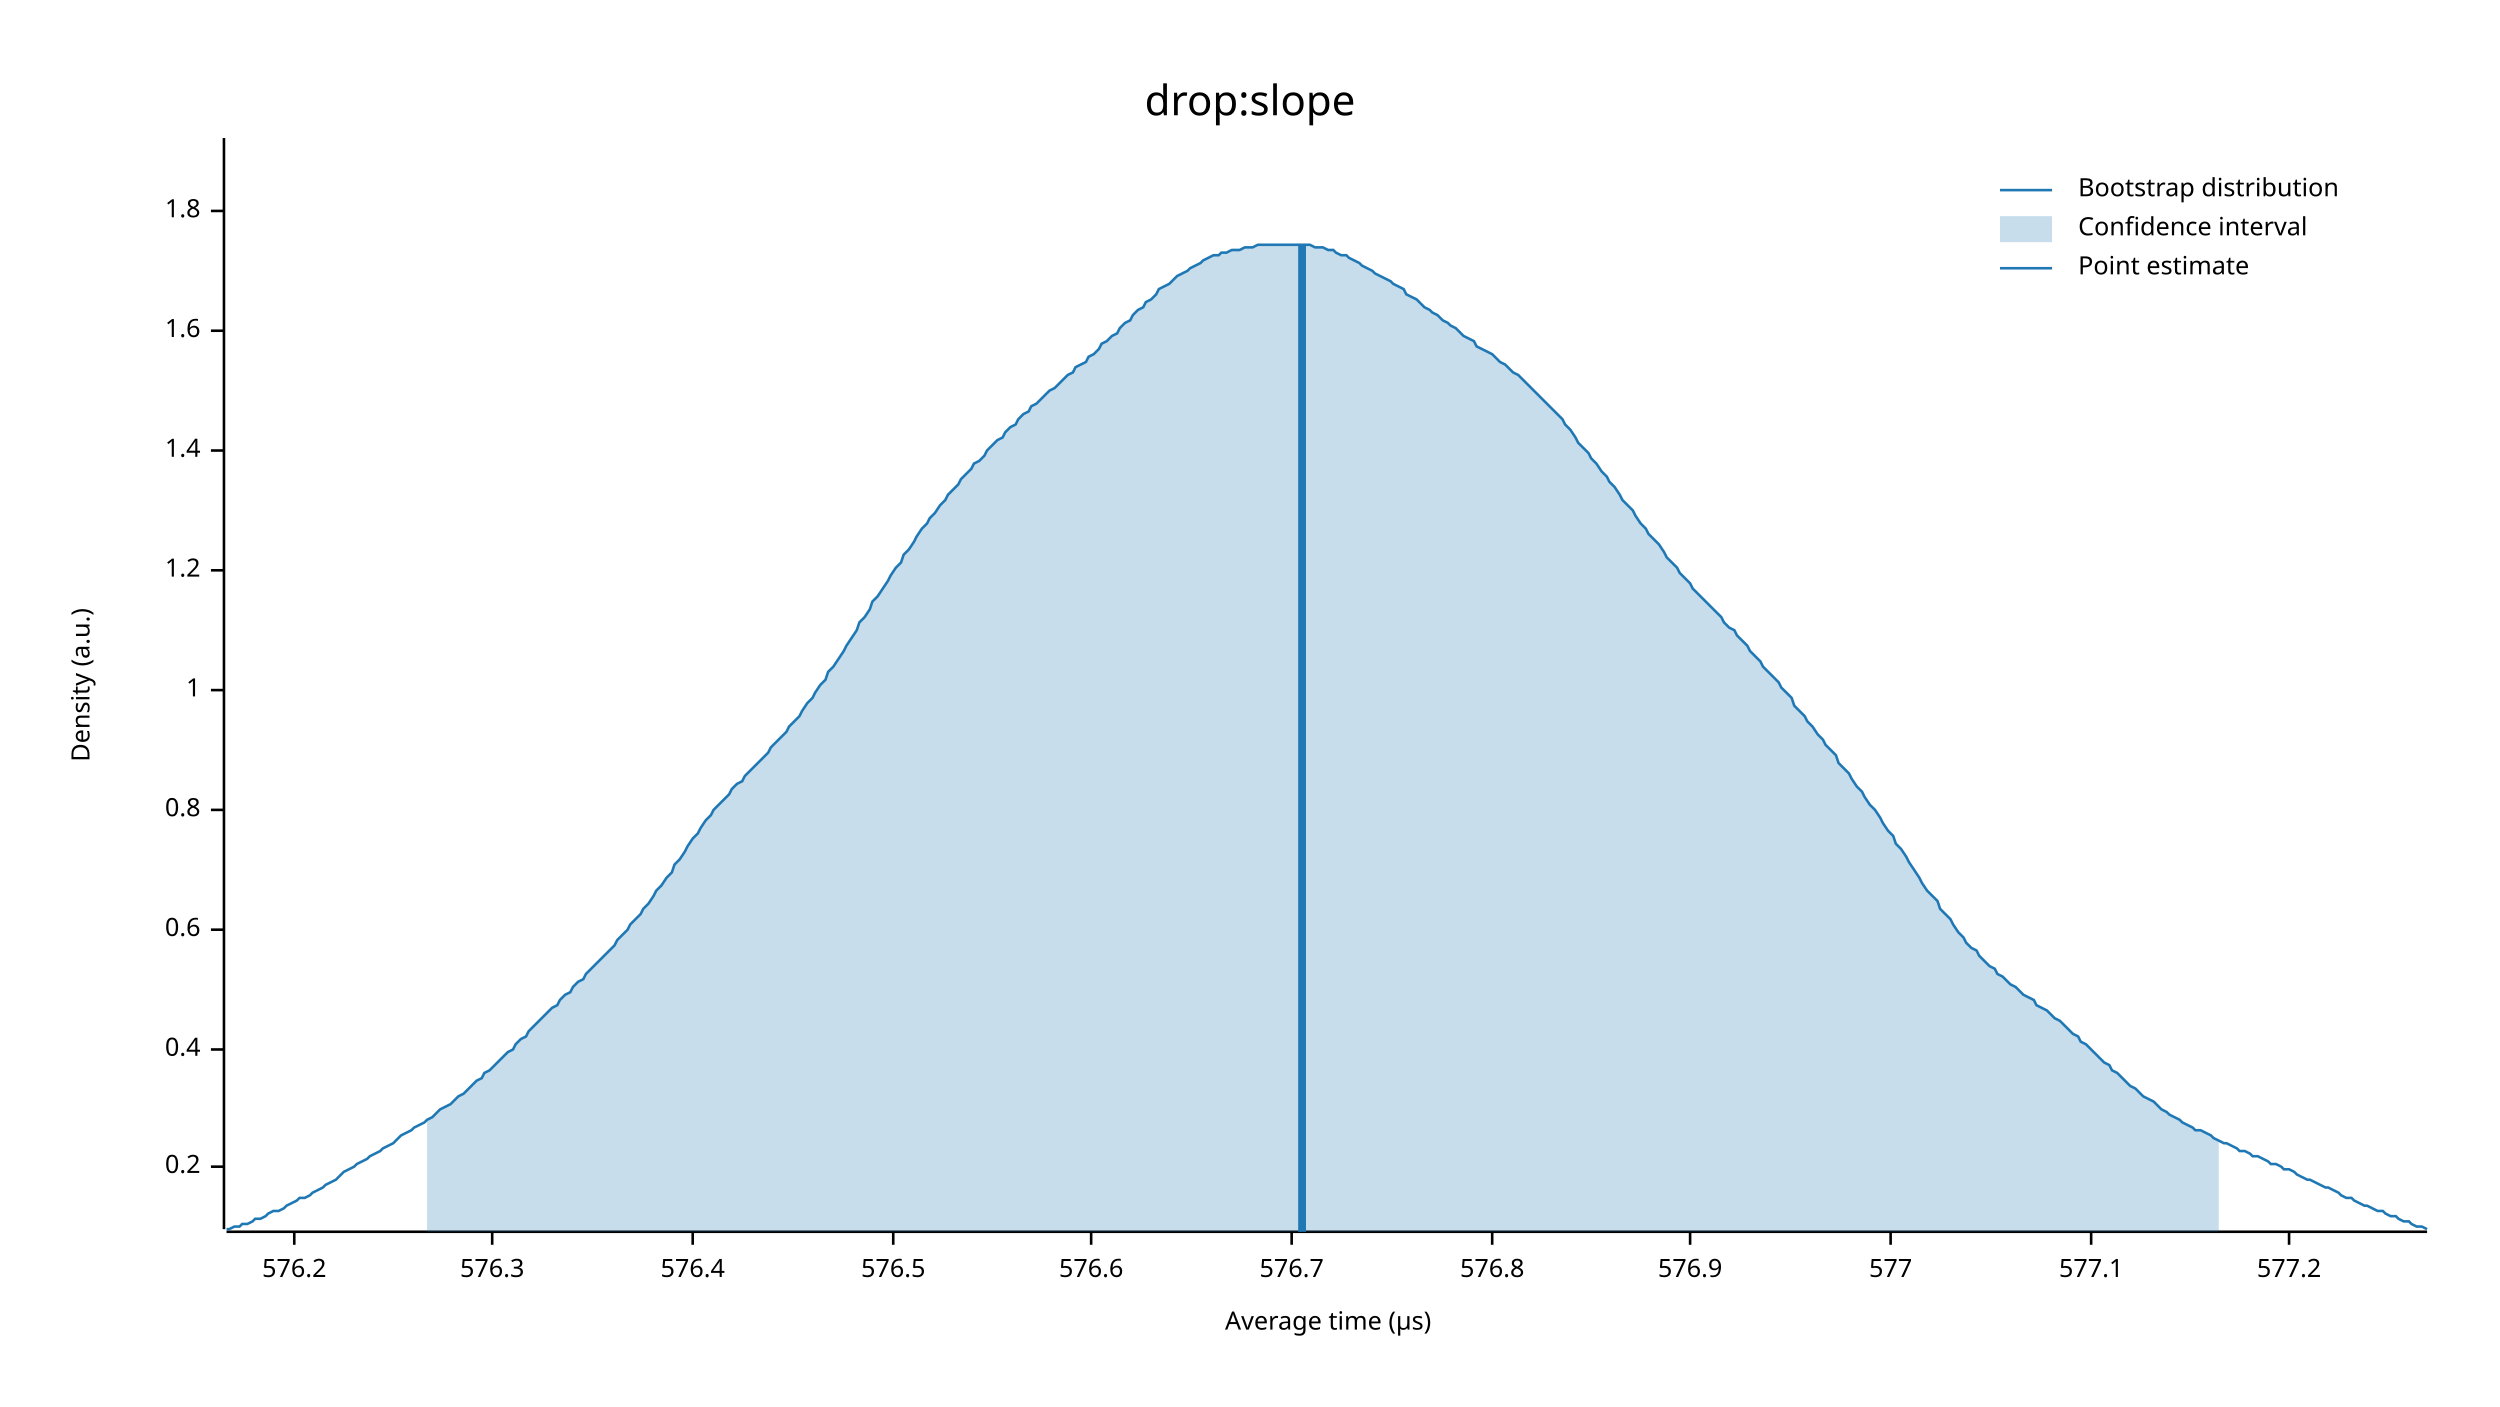
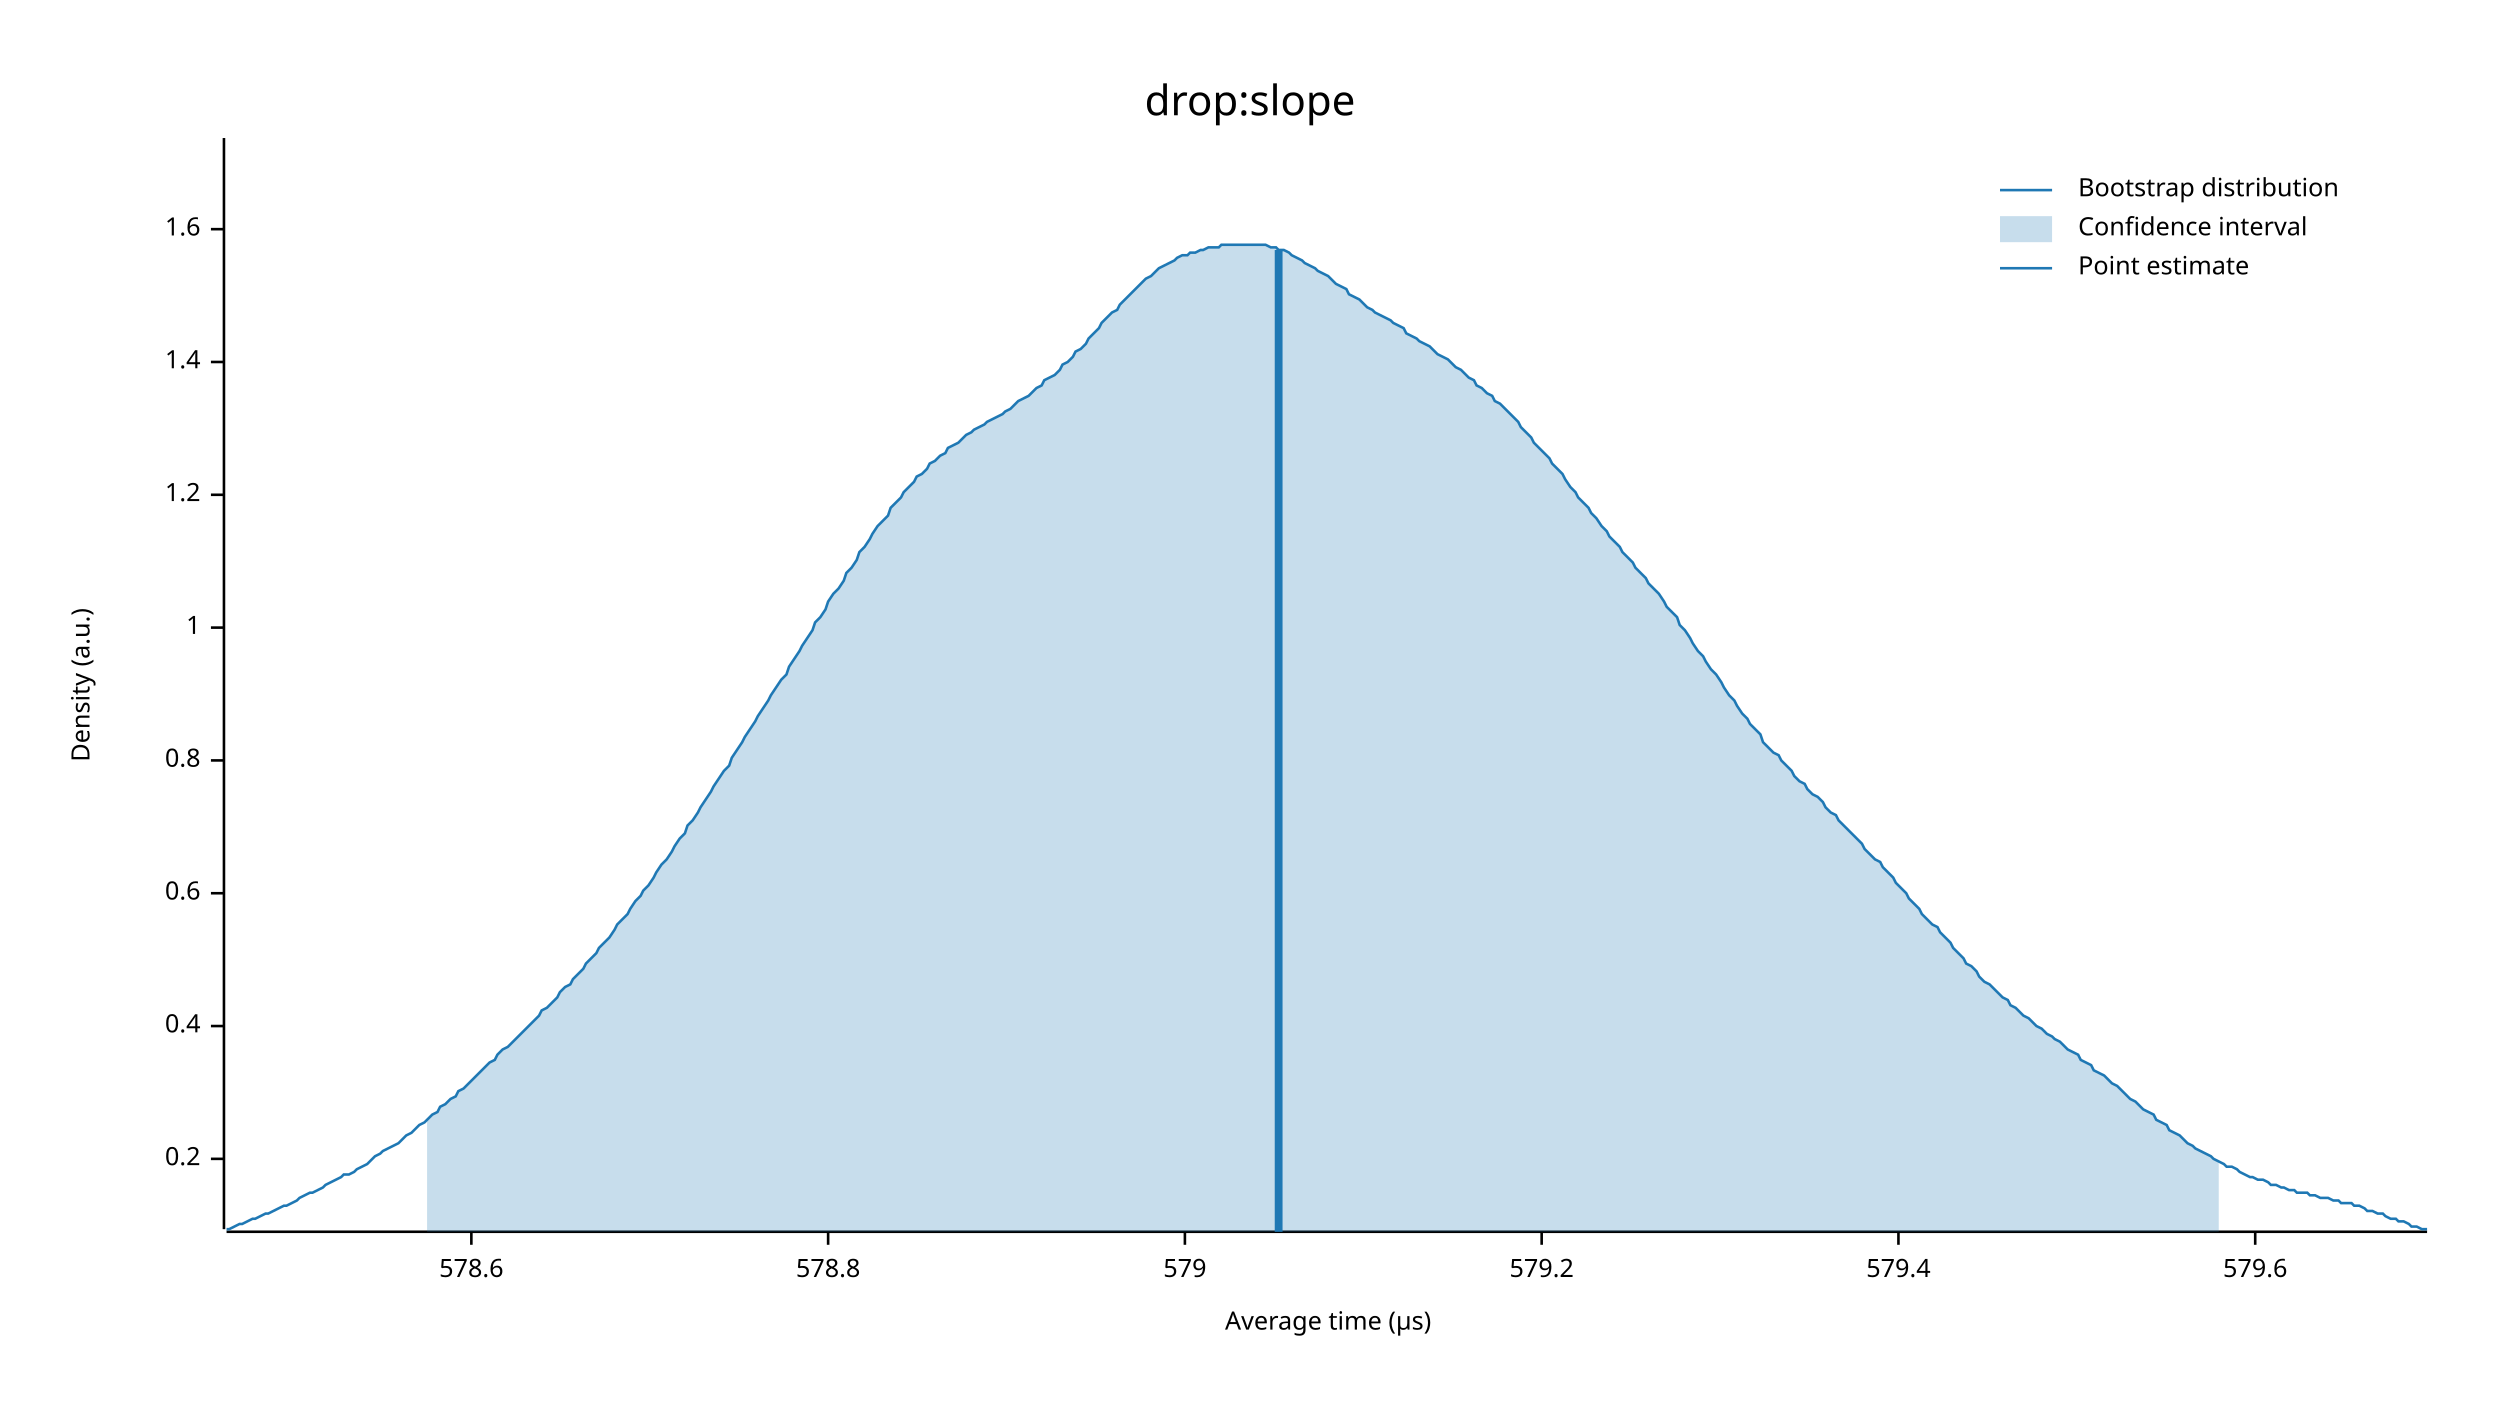
<svg xmlns="http://www.w3.org/2000/svg" width="960" height="540" viewBox="0 0 960 540">
  <text x="480" y="32" dy="0.76em" text-anchor="middle" font-family="sans-serif" font-size="16.129" opacity="1" fill="#000000">
drop:slope
</text>
  <text x="27" y="263" dy="0.76em" text-anchor="middle" font-family="sans-serif" font-size="9.677" opacity="1" fill="#000000" transform="rotate(270, 27, 263)">
Density (a.u.)
</text>
  <text x="510" y="513" dy="-0.5ex" text-anchor="middle" font-family="sans-serif" font-size="9.677" opacity="1" fill="#000000">
Average time (µs)
</text>
  <polyline fill="none" opacity="1" stroke="#000000" stroke-width="1" points="86,53 86,472 " />
-   <text x="77" y="448" dy="0.5ex" text-anchor="end" font-family="sans-serif" font-size="9.677" opacity="1" fill="#000000">
+   <text x="77" y="445" dy="0.5ex" text-anchor="end" font-family="sans-serif" font-size="9.677" opacity="1" fill="#000000">
0.2
</text>
-   <polyline fill="none" opacity="1" stroke="#000000" stroke-width="1" points="81,448 86,448 " />
-   <text x="77" y="403" dy="0.5ex" text-anchor="end" font-family="sans-serif" font-size="9.677" opacity="1" fill="#000000">
+   <polyline fill="none" opacity="1" stroke="#000000" stroke-width="1" points="81,445 86,445 " />
+   <text x="77" y="394" dy="0.5ex" text-anchor="end" font-family="sans-serif" font-size="9.677" opacity="1" fill="#000000">
0.4
</text>
-   <polyline fill="none" opacity="1" stroke="#000000" stroke-width="1" points="81,403 86,403 " />
-   <text x="77" y="357" dy="0.5ex" text-anchor="end" font-family="sans-serif" font-size="9.677" opacity="1" fill="#000000">
+   <polyline fill="none" opacity="1" stroke="#000000" stroke-width="1" points="81,394 86,394 " />
+   <text x="77" y="343" dy="0.5ex" text-anchor="end" font-family="sans-serif" font-size="9.677" opacity="1" fill="#000000">
0.6
</text>
-   <polyline fill="none" opacity="1" stroke="#000000" stroke-width="1" points="81,357 86,357 " />
-   <text x="77" y="311" dy="0.5ex" text-anchor="end" font-family="sans-serif" font-size="9.677" opacity="1" fill="#000000">
+   <polyline fill="none" opacity="1" stroke="#000000" stroke-width="1" points="81,343 86,343 " />
+   <text x="77" y="292" dy="0.5ex" text-anchor="end" font-family="sans-serif" font-size="9.677" opacity="1" fill="#000000">
0.8
</text>
-   <polyline fill="none" opacity="1" stroke="#000000" stroke-width="1" points="81,311 86,311 " />
-   <text x="77" y="265" dy="0.5ex" text-anchor="end" font-family="sans-serif" font-size="9.677" opacity="1" fill="#000000">
+   <polyline fill="none" opacity="1" stroke="#000000" stroke-width="1" points="81,292 86,292 " />
+   <text x="77" y="241" dy="0.5ex" text-anchor="end" font-family="sans-serif" font-size="9.677" opacity="1" fill="#000000">
1
</text>
-   <polyline fill="none" opacity="1" stroke="#000000" stroke-width="1" points="81,265 86,265 " />
-   <text x="77" y="219" dy="0.5ex" text-anchor="end" font-family="sans-serif" font-size="9.677" opacity="1" fill="#000000">
+   <polyline fill="none" opacity="1" stroke="#000000" stroke-width="1" points="81,241 86,241 " />
+   <text x="77" y="190" dy="0.5ex" text-anchor="end" font-family="sans-serif" font-size="9.677" opacity="1" fill="#000000">
1.2
</text>
-   <polyline fill="none" opacity="1" stroke="#000000" stroke-width="1" points="81,219 86,219 " />
-   <text x="77" y="173" dy="0.5ex" text-anchor="end" font-family="sans-serif" font-size="9.677" opacity="1" fill="#000000">
+   <polyline fill="none" opacity="1" stroke="#000000" stroke-width="1" points="81,190 86,190 " />
+   <text x="77" y="139" dy="0.5ex" text-anchor="end" font-family="sans-serif" font-size="9.677" opacity="1" fill="#000000">
1.4
</text>
-   <polyline fill="none" opacity="1" stroke="#000000" stroke-width="1" points="81,173 86,173 " />
-   <text x="77" y="127" dy="0.5ex" text-anchor="end" font-family="sans-serif" font-size="9.677" opacity="1" fill="#000000">
+   <polyline fill="none" opacity="1" stroke="#000000" stroke-width="1" points="81,139 86,139 " />
+   <text x="77" y="88" dy="0.5ex" text-anchor="end" font-family="sans-serif" font-size="9.677" opacity="1" fill="#000000">
1.6
</text>
-   <polyline fill="none" opacity="1" stroke="#000000" stroke-width="1" points="81,127 86,127 " />
-   <text x="77" y="81" dy="0.5ex" text-anchor="end" font-family="sans-serif" font-size="9.677" opacity="1" fill="#000000">
- 1.8
+   <polyline fill="none" opacity="1" stroke="#000000" stroke-width="1" points="81,88 86,88 " />
+   <polyline fill="none" opacity="1" stroke="#000000" stroke-width="1" points="87,473 932,473 " />
+   <text x="181" y="483" dy="0.76em" text-anchor="middle" font-family="sans-serif" font-size="9.677" opacity="1" fill="#000000">
+ 578.6
</text>
-   <polyline fill="none" opacity="1" stroke="#000000" stroke-width="1" points="81,81 86,81 " />
-   <polyline fill="none" opacity="1" stroke="#000000" stroke-width="1" points="87,473 932,473 " />
-   <text x="113" y="483" dy="0.76em" text-anchor="middle" font-family="sans-serif" font-size="9.677" opacity="1" fill="#000000">
- 576.2
+   <polyline fill="none" opacity="1" stroke="#000000" stroke-width="1" points="181,473 181,478 " />
+   <text x="318" y="483" dy="0.76em" text-anchor="middle" font-family="sans-serif" font-size="9.677" opacity="1" fill="#000000">
+ 578.8
</text>
-   <polyline fill="none" opacity="1" stroke="#000000" stroke-width="1" points="113,473 113,478 " />
-   <text x="189" y="483" dy="0.76em" text-anchor="middle" font-family="sans-serif" font-size="9.677" opacity="1" fill="#000000">
- 576.3
+   <polyline fill="none" opacity="1" stroke="#000000" stroke-width="1" points="318,473 318,478 " />
+   <text x="455" y="483" dy="0.76em" text-anchor="middle" font-family="sans-serif" font-size="9.677" opacity="1" fill="#000000">
+ 579
</text>
-   <polyline fill="none" opacity="1" stroke="#000000" stroke-width="1" points="189,473 189,478 " />
-   <text x="266" y="483" dy="0.76em" text-anchor="middle" font-family="sans-serif" font-size="9.677" opacity="1" fill="#000000">
- 576.4
+   <polyline fill="none" opacity="1" stroke="#000000" stroke-width="1" points="455,473 455,478 " />
+   <text x="592" y="483" dy="0.76em" text-anchor="middle" font-family="sans-serif" font-size="9.677" opacity="1" fill="#000000">
+ 579.2
</text>
-   <polyline fill="none" opacity="1" stroke="#000000" stroke-width="1" points="266,473 266,478 " />
-   <text x="343" y="483" dy="0.76em" text-anchor="middle" font-family="sans-serif" font-size="9.677" opacity="1" fill="#000000">
- 576.5
+   <polyline fill="none" opacity="1" stroke="#000000" stroke-width="1" points="592,473 592,478 " />
+   <text x="729" y="483" dy="0.76em" text-anchor="middle" font-family="sans-serif" font-size="9.677" opacity="1" fill="#000000">
+ 579.4
</text>
-   <polyline fill="none" opacity="1" stroke="#000000" stroke-width="1" points="343,473 343,478 " />
-   <text x="419" y="483" dy="0.76em" text-anchor="middle" font-family="sans-serif" font-size="9.677" opacity="1" fill="#000000">
- 576.6
+   <polyline fill="none" opacity="1" stroke="#000000" stroke-width="1" points="729,473 729,478 " />
+   <text x="866" y="483" dy="0.76em" text-anchor="middle" font-family="sans-serif" font-size="9.677" opacity="1" fill="#000000">
+ 579.6
</text>
-   <polyline fill="none" opacity="1" stroke="#000000" stroke-width="1" points="419,473 419,478 " />
-   <text x="496" y="483" dy="0.76em" text-anchor="middle" font-family="sans-serif" font-size="9.677" opacity="1" fill="#000000">
- 576.7
- </text>
-   <polyline fill="none" opacity="1" stroke="#000000" stroke-width="1" points="496,473 496,478 " />
-   <text x="573" y="483" dy="0.76em" text-anchor="middle" font-family="sans-serif" font-size="9.677" opacity="1" fill="#000000">
- 576.8
- </text>
-   <polyline fill="none" opacity="1" stroke="#000000" stroke-width="1" points="573,473 573,478 " />
-   <text x="649" y="483" dy="0.76em" text-anchor="middle" font-family="sans-serif" font-size="9.677" opacity="1" fill="#000000">
- 576.9
- </text>
-   <polyline fill="none" opacity="1" stroke="#000000" stroke-width="1" points="649,473 649,478 " />
-   <text x="726" y="483" dy="0.76em" text-anchor="middle" font-family="sans-serif" font-size="9.677" opacity="1" fill="#000000">
- 577
- </text>
-   <polyline fill="none" opacity="1" stroke="#000000" stroke-width="1" points="726,473 726,478 " />
-   <text x="803" y="483" dy="0.76em" text-anchor="middle" font-family="sans-serif" font-size="9.677" opacity="1" fill="#000000">
- 577.1
- </text>
-   <polyline fill="none" opacity="1" stroke="#000000" stroke-width="1" points="803,473 803,478 " />
-   <text x="879" y="483" dy="0.76em" text-anchor="middle" font-family="sans-serif" font-size="9.677" opacity="1" fill="#000000">
- 577.2
- </text>
-   <polyline fill="none" opacity="1" stroke="#000000" stroke-width="1" points="879,473 879,478 " />
-   <polyline fill="none" opacity="1" stroke="#1F78B4" stroke-width="1" points="87,472 88,472 90,471 92,471 93,470 95,470 97,469 98,468 100,468 102,467 103,466 105,465 107,465 109,464 110,463 112,462 114,461 115,460 117,460 119,459 120,458 122,457 124,456 125,455 127,454 129,453 131,451 132,450 134,449 136,448 137,447 139,446 141,445 142,444 144,443 146,442 147,441 149,440 151,439 153,437 154,436 156,435 158,434 159,433 161,432 163,431 164,430 166,429 168,427 169,426 171,425 173,424 175,422 176,421 178,420 180,418 181,417 183,415 185,414 186,412 188,411 190,409 191,408 193,406 195,404 197,403 198,401 200,399 202,398 203,396 205,394 207,392 208,391 210,389 212,387 214,386 215,384 217,382 219,381 220,379 222,377 224,376 225,374 227,372 229,370 230,369 232,367 234,365 236,363 237,361 239,359 241,357 242,355 244,353 246,351 247,349 249,347 251,344 252,342 254,340 256,337 258,335 259,332 261,330 263,327 264,325 266,322 268,320 269,318 271,315 273,313 274,311 276,309 278,307 280,305 281,303 283,301 285,300 286,298 288,296 290,294 291,293 293,291 295,289 296,287 298,285 300,283 302,281 303,279 305,277 307,275 308,273 310,270 312,268 313,266 315,263 317,261 318,258 320,256 322,253 324,250 325,248 327,245 329,242 330,239 332,237 334,234 335,231 337,229 339,226 341,223 342,221 344,218 346,216 347,213 349,211 351,208 352,206 354,203 356,201 357,199 359,197 361,194 363,192 364,190 366,188 368,186 369,184 371,182 373,180 374,178 376,177 378,175 379,173 381,171 383,169 385,168 386,166 388,164 390,163 391,161 393,159 395,158 396,156 398,155 400,153 401,152 403,150 405,149 407,147 408,146 410,144 412,143 413,141 415,140 417,139 418,137 420,136 422,134 423,132 425,131 427,129 429,128 430,126 432,124 434,123 435,121 437,119 439,118 440,116 442,115 444,113 445,111 447,110 449,109 451,107 452,106 454,105 456,104 457,103 459,102 461,101 462,100 464,99 466,98 468,98 469,97 471,97 473,96 474,96 476,96 478,95 479,95 481,95 483,94 484,94 486,94 488,94 490,94 491,94 493,94 495,94 496,94 498,94 500,94 501,94 503,94 505,95 506,95 508,95 510,96 512,96 513,97 515,98 517,98 518,99 520,100 522,101 523,102 525,103 527,104 528,105 530,106 532,107 534,108 535,109 537,110 539,111 540,113 542,114 544,115 545,116 547,118 549,119 550,120 552,121 554,123 556,124 557,125 559,126 561,128 562,129 564,130 566,131 567,133 569,134 571,135 573,136 574,137 576,139 578,140 579,141 581,143 583,144 584,145 586,147 588,149 589,150 591,152 593,154 595,156 596,157 598,159 600,161 601,163 603,165 605,168 606,170 608,172 610,174 611,176 613,178 615,181 617,183 618,185 620,187 622,190 623,192 625,194 627,196 628,198 630,201 632,203 633,205 635,207 637,209 639,212 640,214 642,216 644,218 645,220 647,222 649,224 650,226 652,228 654,230 655,231 657,233 659,235 661,237 662,239 664,241 666,242 667,244 669,246 671,248 672,250 674,252 676,254 677,256 679,258 681,260 683,262 684,264 686,266 688,268 689,271 691,273 693,275 694,277 696,279 698,282 700,284 701,286 703,288 705,290 706,293 708,295 710,297 711,299 713,302 715,304 716,306 718,309 720,311 722,314 723,316 725,319 727,321 728,324 730,326 732,329 733,331 735,334 737,337 738,339 740,342 742,344 744,346 745,349 747,351 749,353 750,355 752,358 754,360 755,362 757,364 759,365 760,367 762,369 764,371 766,372 767,374 769,375 771,377 772,378 774,379 776,381 777,382 779,383 781,384 782,386 784,387 786,388 788,390 789,391 791,392 793,394 794,395 796,397 798,398 799,400 801,401 803,403 804,404 806,406 808,408 810,409 811,411 813,412 815,414 816,415 818,417 820,418 821,419 823,421 825,422 827,423 828,424 830,426 832,427 833,428 835,429 837,430 838,431 840,432 842,433 843,434 845,434 847,435 849,436 850,437 852,438 854,439 855,439 857,440 859,441 860,442 862,442 864,443 865,444 867,444 869,445 871,446 872,447 874,447 876,448 877,449 879,449 881,450 882,451 884,452 886,453 887,453 889,454 891,455 893,456 894,456 896,457 898,458 899,459 901,460 903,460 904,461 906,462 908,463 909,463 911,464 913,465 915,465 916,466 918,467 920,467 921,468 923,469 925,469 926,470 928,471 930,471 932,472 " />
-   <polygon opacity="0.25" fill="#1F78B4" points="164,430 166,429 168,427 169,426 171,425 173,424 175,422 176,421 178,420 180,418 181,417 183,415 185,414 186,412 188,411 190,409 191,408 193,406 195,404 197,403 198,401 200,399 202,398 203,396 205,394 207,392 208,391 210,389 212,387 214,386 215,384 217,382 219,381 220,379 222,377 224,376 225,374 227,372 229,370 230,369 232,367 234,365 236,363 237,361 239,359 241,357 242,355 244,353 246,351 247,349 249,347 251,344 252,342 254,340 256,337 258,335 259,332 261,330 263,327 264,325 266,322 268,320 269,318 271,315 273,313 274,311 276,309 278,307 280,305 281,303 283,301 285,300 286,298 288,296 290,294 291,293 293,291 295,289 296,287 298,285 300,283 302,281 303,279 305,277 307,275 308,273 310,270 312,268 313,266 315,263 317,261 318,258 320,256 322,253 324,250 325,248 327,245 329,242 330,239 332,237 334,234 335,231 337,229 339,226 341,223 342,221 344,218 346,216 347,213 349,211 351,208 352,206 354,203 356,201 357,199 359,197 361,194 363,192 364,190 366,188 368,186 369,184 371,182 373,180 374,178 376,177 378,175 379,173 381,171 383,169 385,168 386,166 388,164 390,163 391,161 393,159 395,158 396,156 398,155 400,153 401,152 403,150 405,149 407,147 408,146 410,144 412,143 413,141 415,140 417,139 418,137 420,136 422,134 423,132 425,131 427,129 429,128 430,126 432,124 434,123 435,121 437,119 439,118 440,116 442,115 444,113 445,111 447,110 449,109 451,107 452,106 454,105 456,104 457,103 459,102 461,101 462,100 464,99 466,98 468,98 469,97 471,97 473,96 474,96 476,96 478,95 479,95 481,95 483,94 484,94 486,94 488,94 490,94 491,94 493,94 495,94 496,94 498,94 500,94 501,94 503,94 505,95 506,95 508,95 510,96 512,96 513,97 515,98 517,98 518,99 520,100 522,101 523,102 525,103 527,104 528,105 530,106 532,107 534,108 535,109 537,110 539,111 540,113 542,114 544,115 545,116 547,118 549,119 550,120 552,121 554,123 556,124 557,125 559,126 561,128 562,129 564,130 566,131 567,133 569,134 571,135 573,136 574,137 576,139 578,140 579,141 581,143 583,144 584,145 586,147 588,149 589,150 591,152 593,154 595,156 596,157 598,159 600,161 601,163 603,165 605,168 606,170 608,172 610,174 611,176 613,178 615,181 617,183 618,185 620,187 622,190 623,192 625,194 627,196 628,198 630,201 632,203 633,205 635,207 637,209 639,212 640,214 642,216 644,218 645,220 647,222 649,224 650,226 652,228 654,230 655,231 657,233 659,235 661,237 662,239 664,241 666,242 667,244 669,246 671,248 672,250 674,252 676,254 677,256 679,258 681,260 683,262 684,264 686,266 688,268 689,271 691,273 693,275 694,277 696,279 698,282 700,284 701,286 703,288 705,290 706,293 708,295 710,297 711,299 713,302 715,304 716,306 718,309 720,311 722,314 723,316 725,319 727,321 728,324 730,326 732,329 733,331 735,334 737,337 738,339 740,342 742,344 744,346 745,349 747,351 749,353 750,355 752,358 754,360 755,362 757,364 759,365 760,367 762,369 764,371 766,372 767,374 769,375 771,377 772,378 774,379 776,381 777,382 779,383 781,384 782,386 784,387 786,388 788,390 789,391 791,392 793,394 794,395 796,397 798,398 799,400 801,401 803,403 804,404 806,406 808,408 810,409 811,411 813,412 815,414 816,415 818,417 820,418 821,419 823,421 825,422 827,423 828,424 830,426 832,427 833,428 835,429 837,430 838,431 840,432 842,433 843,434 845,434 847,435 849,436 850,437 852,438 852,473 164,473 " />
-   <polyline fill="none" opacity="1" stroke="#1F78B4" stroke-width="3" points="500,473 500,94 " />
+   <polyline fill="none" opacity="1" stroke="#000000" stroke-width="1" points="866,473 866,478 " />
+   <polyline fill="none" opacity="1" stroke="#1F78B4" stroke-width="1" points="87,472 88,472 90,471 92,470 93,470 95,469 97,468 98,468 100,467 102,466 103,466 105,465 107,464 109,463 110,463 112,462 114,461 115,460 117,459 119,458 120,458 122,457 124,456 125,455 127,454 129,453 131,452 132,451 134,451 136,450 137,449 139,448 141,447 142,446 144,444 146,443 147,442 149,441 151,440 153,439 154,438 156,436 158,435 159,434 161,432 163,431 164,430 166,428 168,427 169,425 171,424 173,422 175,421 176,419 178,418 180,416 181,415 183,413 185,411 186,410 188,408 190,407 191,405 193,403 195,402 197,400 198,399 200,397 202,395 203,394 205,392 207,390 208,388 210,387 212,385 214,383 215,381 217,379 219,378 220,376 222,374 224,372 225,370 227,368 229,366 230,364 232,362 234,360 236,357 237,355 239,353 241,351 242,349 244,346 246,344 247,342 249,340 251,337 252,335 254,332 256,330 258,327 259,325 261,322 263,320 264,317 266,315 268,312 269,310 271,307 273,304 274,302 276,299 278,296 280,294 281,291 283,288 285,285 286,283 288,280 290,277 291,275 293,272 295,269 296,267 298,264 300,261 302,259 303,256 305,253 307,250 308,248 310,245 312,242 313,239 315,237 317,234 318,231 320,228 322,226 324,223 325,220 327,218 329,215 330,212 332,210 334,207 335,205 337,202 339,200 341,198 342,195 344,193 346,191 347,189 349,187 351,185 352,183 354,182 356,180 357,178 359,177 361,175 363,174 364,172 366,171 368,170 369,169 371,167 373,166 374,165 376,164 378,163 379,162 381,161 383,160 385,159 386,158 388,157 390,155 391,154 393,153 395,152 396,151 398,149 400,148 401,146 403,145 405,144 407,142 408,140 410,139 412,137 413,135 415,134 417,132 418,130 420,128 422,126 423,124 425,122 427,120 429,119 430,117 432,115 434,113 435,112 437,110 439,108 440,107 442,106 444,104 445,103 447,102 449,101 451,100 452,99 454,98 456,98 457,97 459,97 461,96 462,96 464,95 466,95 468,95 469,94 471,94 473,94 474,94 476,94 478,94 479,94 481,94 483,94 484,94 486,94 488,95 490,95 491,96 493,96 495,97 496,98 498,99 500,100 501,101 503,102 505,103 506,104 508,105 510,106 512,108 513,109 515,110 517,111 518,113 520,114 522,115 523,116 525,118 527,119 528,120 530,121 532,122 534,123 535,124 537,125 539,126 540,128 542,129 544,130 545,131 547,132 549,133 550,134 552,136 554,137 556,138 557,139 559,141 561,142 562,143 564,145 566,146 567,148 569,149 571,151 573,152 574,154 576,155 578,157 579,158 581,160 583,162 584,164 586,166 588,168 589,170 591,172 593,174 595,176 596,178 598,180 600,182 601,184 603,187 605,189 606,191 608,193 610,195 611,197 613,199 615,202 617,204 618,206 620,208 622,210 623,212 625,214 627,216 628,218 630,220 632,222 633,224 635,226 637,228 639,231 640,233 642,235 644,237 645,240 647,242 649,245 650,247 652,250 654,252 655,254 657,257 659,259 661,262 662,264 664,267 666,269 667,271 669,274 671,276 672,278 674,280 676,282 677,285 679,287 681,289 683,290 684,292 686,294 688,296 689,298 691,300 693,301 694,303 696,305 698,306 700,308 701,310 703,312 705,313 706,315 708,317 710,319 711,320 713,322 715,324 716,326 718,328 720,330 722,331 723,333 725,335 727,337 728,339 730,341 732,343 733,345 735,347 737,349 738,351 740,353 742,355 744,356 745,358 747,360 749,362 750,364 752,366 754,368 755,370 757,371 759,373 760,375 762,377 764,378 766,380 767,381 769,383 771,384 772,386 774,387 776,389 777,390 779,391 781,393 782,394 784,395 786,397 788,398 789,399 791,400 793,402 794,403 796,404 798,405 799,407 801,408 803,409 804,411 806,412 808,413 810,415 811,416 813,417 815,419 816,420 818,422 820,423 821,424 823,426 825,427 827,428 828,430 830,431 832,432 833,434 835,435 837,436 838,437 840,439 842,440 843,441 845,442 847,443 849,444 850,445 852,446 854,447 855,448 857,448 859,449 860,450 862,451 864,452 865,452 867,453 869,453 871,454 872,455 874,455 876,456 877,456 879,457 881,457 882,458 884,458 886,458 887,459 889,459 891,460 893,460 894,460 896,461 898,461 899,462 901,462 903,462 904,463 906,463 908,464 909,465 911,465 913,466 915,466 916,467 918,468 920,468 921,469 923,469 925,470 926,471 928,471 930,472 932,472 " />
+   <polygon opacity="0.25" fill="#1F78B4" points="164,430 166,428 168,427 169,425 171,424 173,422 175,421 176,419 178,418 180,416 181,415 183,413 185,411 186,410 188,408 190,407 191,405 193,403 195,402 197,400 198,399 200,397 202,395 203,394 205,392 207,390 208,388 210,387 212,385 214,383 215,381 217,379 219,378 220,376 222,374 224,372 225,370 227,368 229,366 230,364 232,362 234,360 236,357 237,355 239,353 241,351 242,349 244,346 246,344 247,342 249,340 251,337 252,335 254,332 256,330 258,327 259,325 261,322 263,320 264,317 266,315 268,312 269,310 271,307 273,304 274,302 276,299 278,296 280,294 281,291 283,288 285,285 286,283 288,280 290,277 291,275 293,272 295,269 296,267 298,264 300,261 302,259 303,256 305,253 307,250 308,248 310,245 312,242 313,239 315,237 317,234 318,231 320,228 322,226 324,223 325,220 327,218 329,215 330,212 332,210 334,207 335,205 337,202 339,200 341,198 342,195 344,193 346,191 347,189 349,187 351,185 352,183 354,182 356,180 357,178 359,177 361,175 363,174 364,172 366,171 368,170 369,169 371,167 373,166 374,165 376,164 378,163 379,162 381,161 383,160 385,159 386,158 388,157 390,155 391,154 393,153 395,152 396,151 398,149 400,148 401,146 403,145 405,144 407,142 408,140 410,139 412,137 413,135 415,134 417,132 418,130 420,128 422,126 423,124 425,122 427,120 429,119 430,117 432,115 434,113 435,112 437,110 439,108 440,107 442,106 444,104 445,103 447,102 449,101 451,100 452,99 454,98 456,98 457,97 459,97 461,96 462,96 464,95 466,95 468,95 469,94 471,94 473,94 474,94 476,94 478,94 479,94 481,94 483,94 484,94 486,94 488,95 490,95 491,96 493,96 495,97 496,98 498,99 500,100 501,101 503,102 505,103 506,104 508,105 510,106 512,108 513,109 515,110 517,111 518,113 520,114 522,115 523,116 525,118 527,119 528,120 530,121 532,122 534,123 535,124 537,125 539,126 540,128 542,129 544,130 545,131 547,132 549,133 550,134 552,136 554,137 556,138 557,139 559,141 561,142 562,143 564,145 566,146 567,148 569,149 571,151 573,152 574,154 576,155 578,157 579,158 581,160 583,162 584,164 586,166 588,168 589,170 591,172 593,174 595,176 596,178 598,180 600,182 601,184 603,187 605,189 606,191 608,193 610,195 611,197 613,199 615,202 617,204 618,206 620,208 622,210 623,212 625,214 627,216 628,218 630,220 632,222 633,224 635,226 637,228 639,231 640,233 642,235 644,237 645,240 647,242 649,245 650,247 652,250 654,252 655,254 657,257 659,259 661,262 662,264 664,267 666,269 667,271 669,274 671,276 672,278 674,280 676,282 677,285 679,287 681,289 683,290 684,292 686,294 688,296 689,298 691,300 693,301 694,303 696,305 698,306 700,308 701,310 703,312 705,313 706,315 708,317 710,319 711,320 713,322 715,324 716,326 718,328 720,330 722,331 723,333 725,335 727,337 728,339 730,341 732,343 733,345 735,347 737,349 738,351 740,353 742,355 744,356 745,358 747,360 749,362 750,364 752,366 754,368 755,370 757,371 759,373 760,375 762,377 764,378 766,380 767,381 769,383 771,384 772,386 774,387 776,389 777,390 779,391 781,393 782,394 784,395 786,397 788,398 789,399 791,400 793,402 794,403 796,404 798,405 799,407 801,408 803,409 804,411 806,412 808,413 810,415 811,416 813,417 815,419 816,420 818,422 820,423 821,424 823,426 825,427 827,428 828,430 830,431 832,432 833,434 835,435 837,436 838,437 840,439 842,440 843,441 845,442 847,443 849,444 850,445 852,446 852,473 164,473 " />
+   <polyline fill="none" opacity="1" stroke="#1F78B4" stroke-width="3" points="491,473 491,96 " />
  <text x="798" y="68" dy="0.76em" text-anchor="start" font-family="sans-serif" font-size="9.677" opacity="1" fill="#000000">
Bootstrap distribution
</text>
  <text x="798" y="83" dy="0.76em" text-anchor="start" font-family="sans-serif" font-size="9.677" opacity="1" fill="#000000">
Confidence interval
</text>
  <text x="798" y="98" dy="0.76em" text-anchor="start" font-family="sans-serif" font-size="9.677" opacity="1" fill="#000000">
Point estimate
</text>
  <polyline fill="none" opacity="1" stroke="#1F78B4" stroke-width="1" points="768,73 788,73 " />
  <rect x="768" y="83" width="20" height="10" opacity="0.25" fill="#1F78B4" stroke="none" />
  <polyline fill="none" opacity="1" stroke="#1F78B4" stroke-width="1" points="768,103 788,103 " />
</svg>
